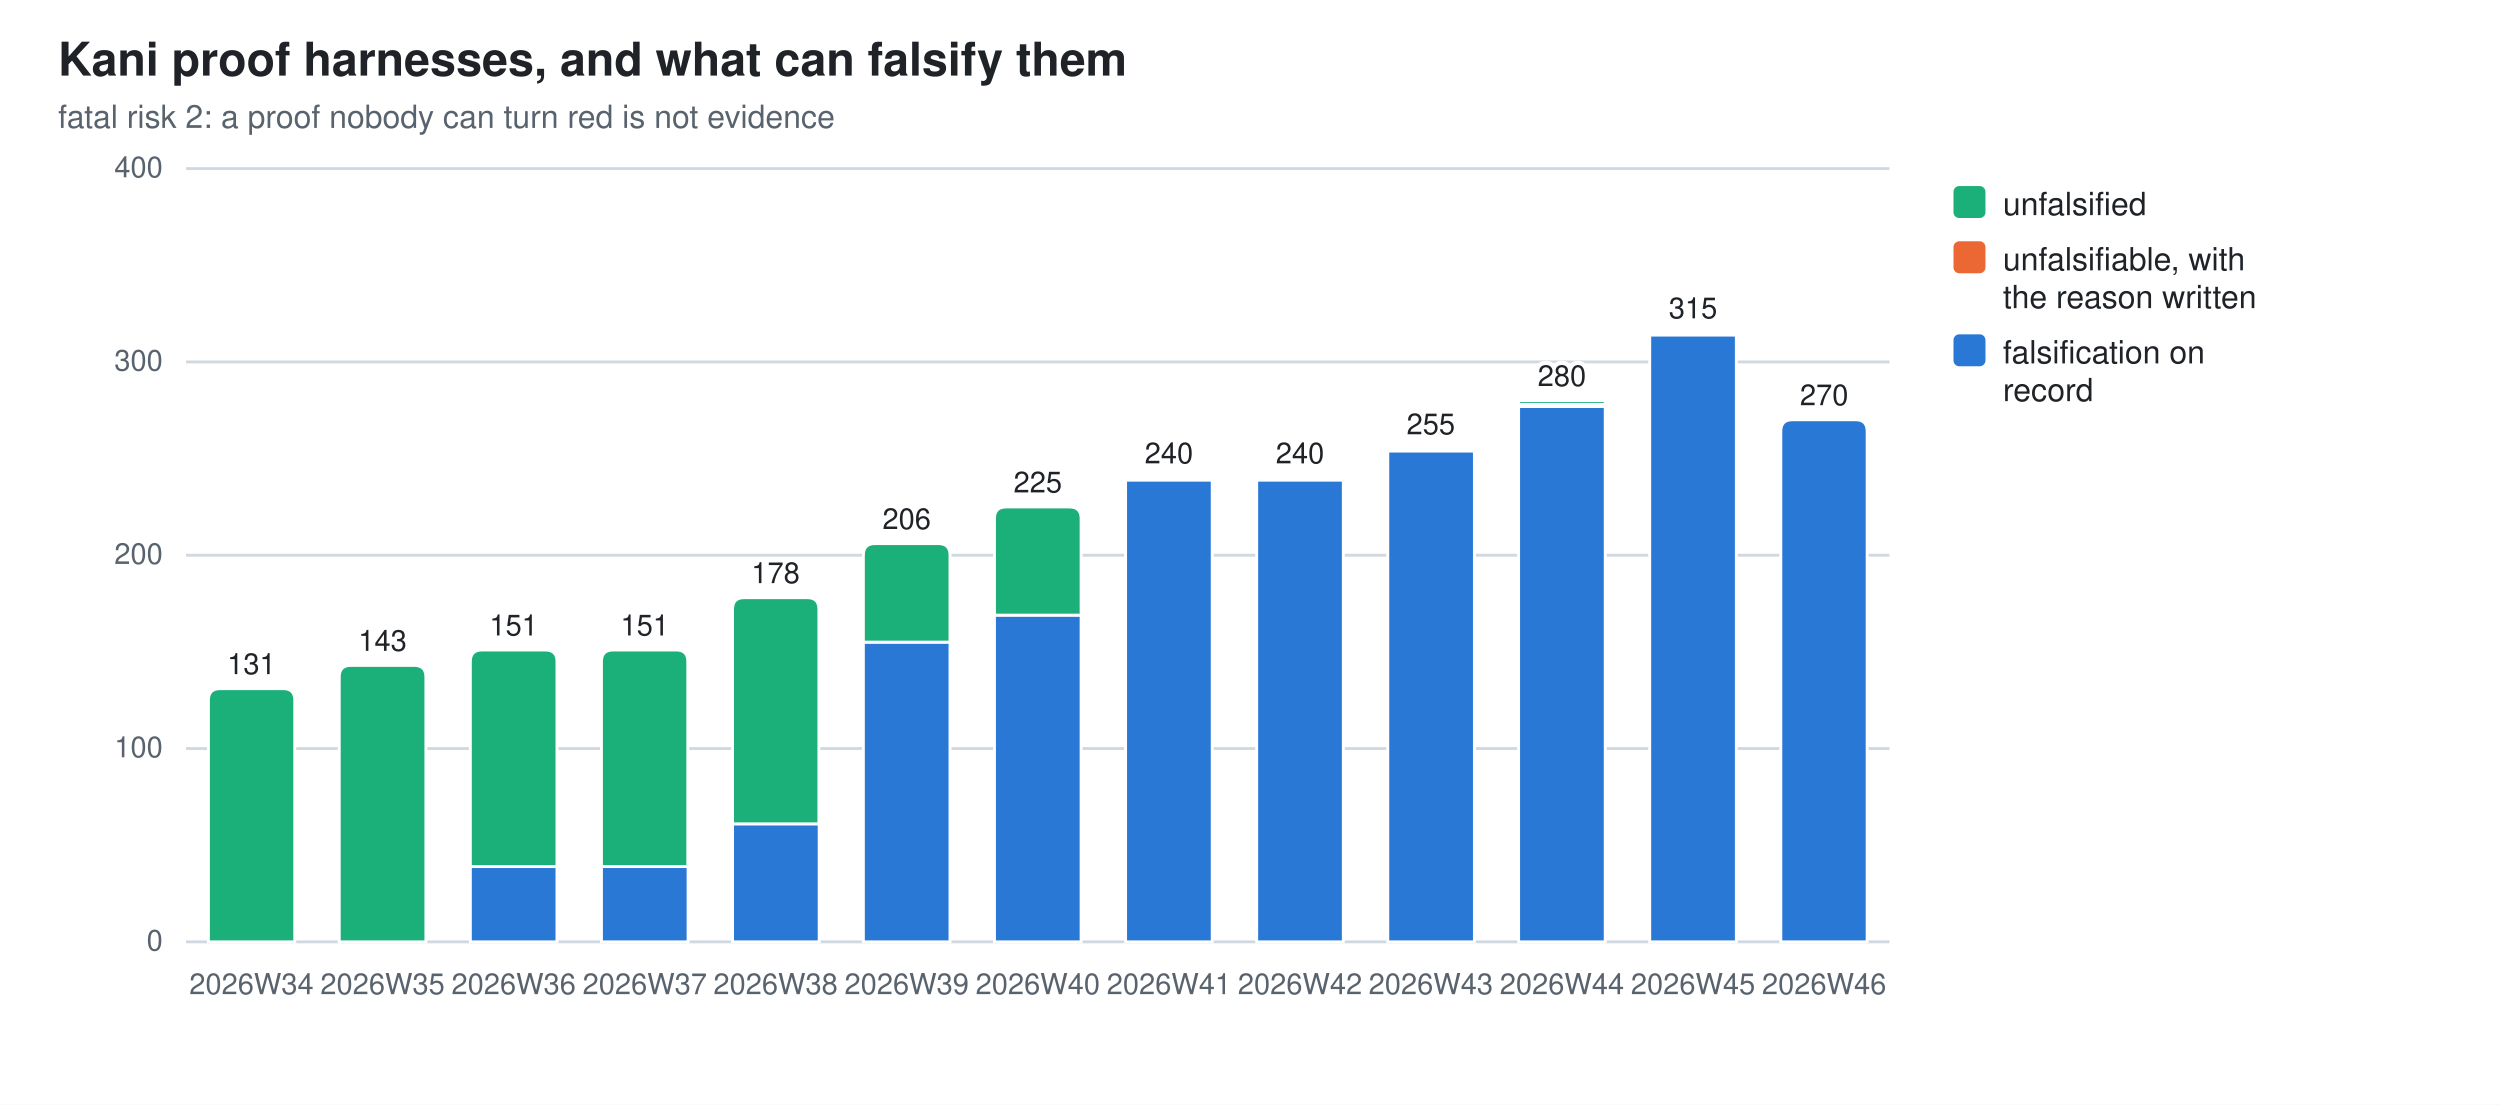
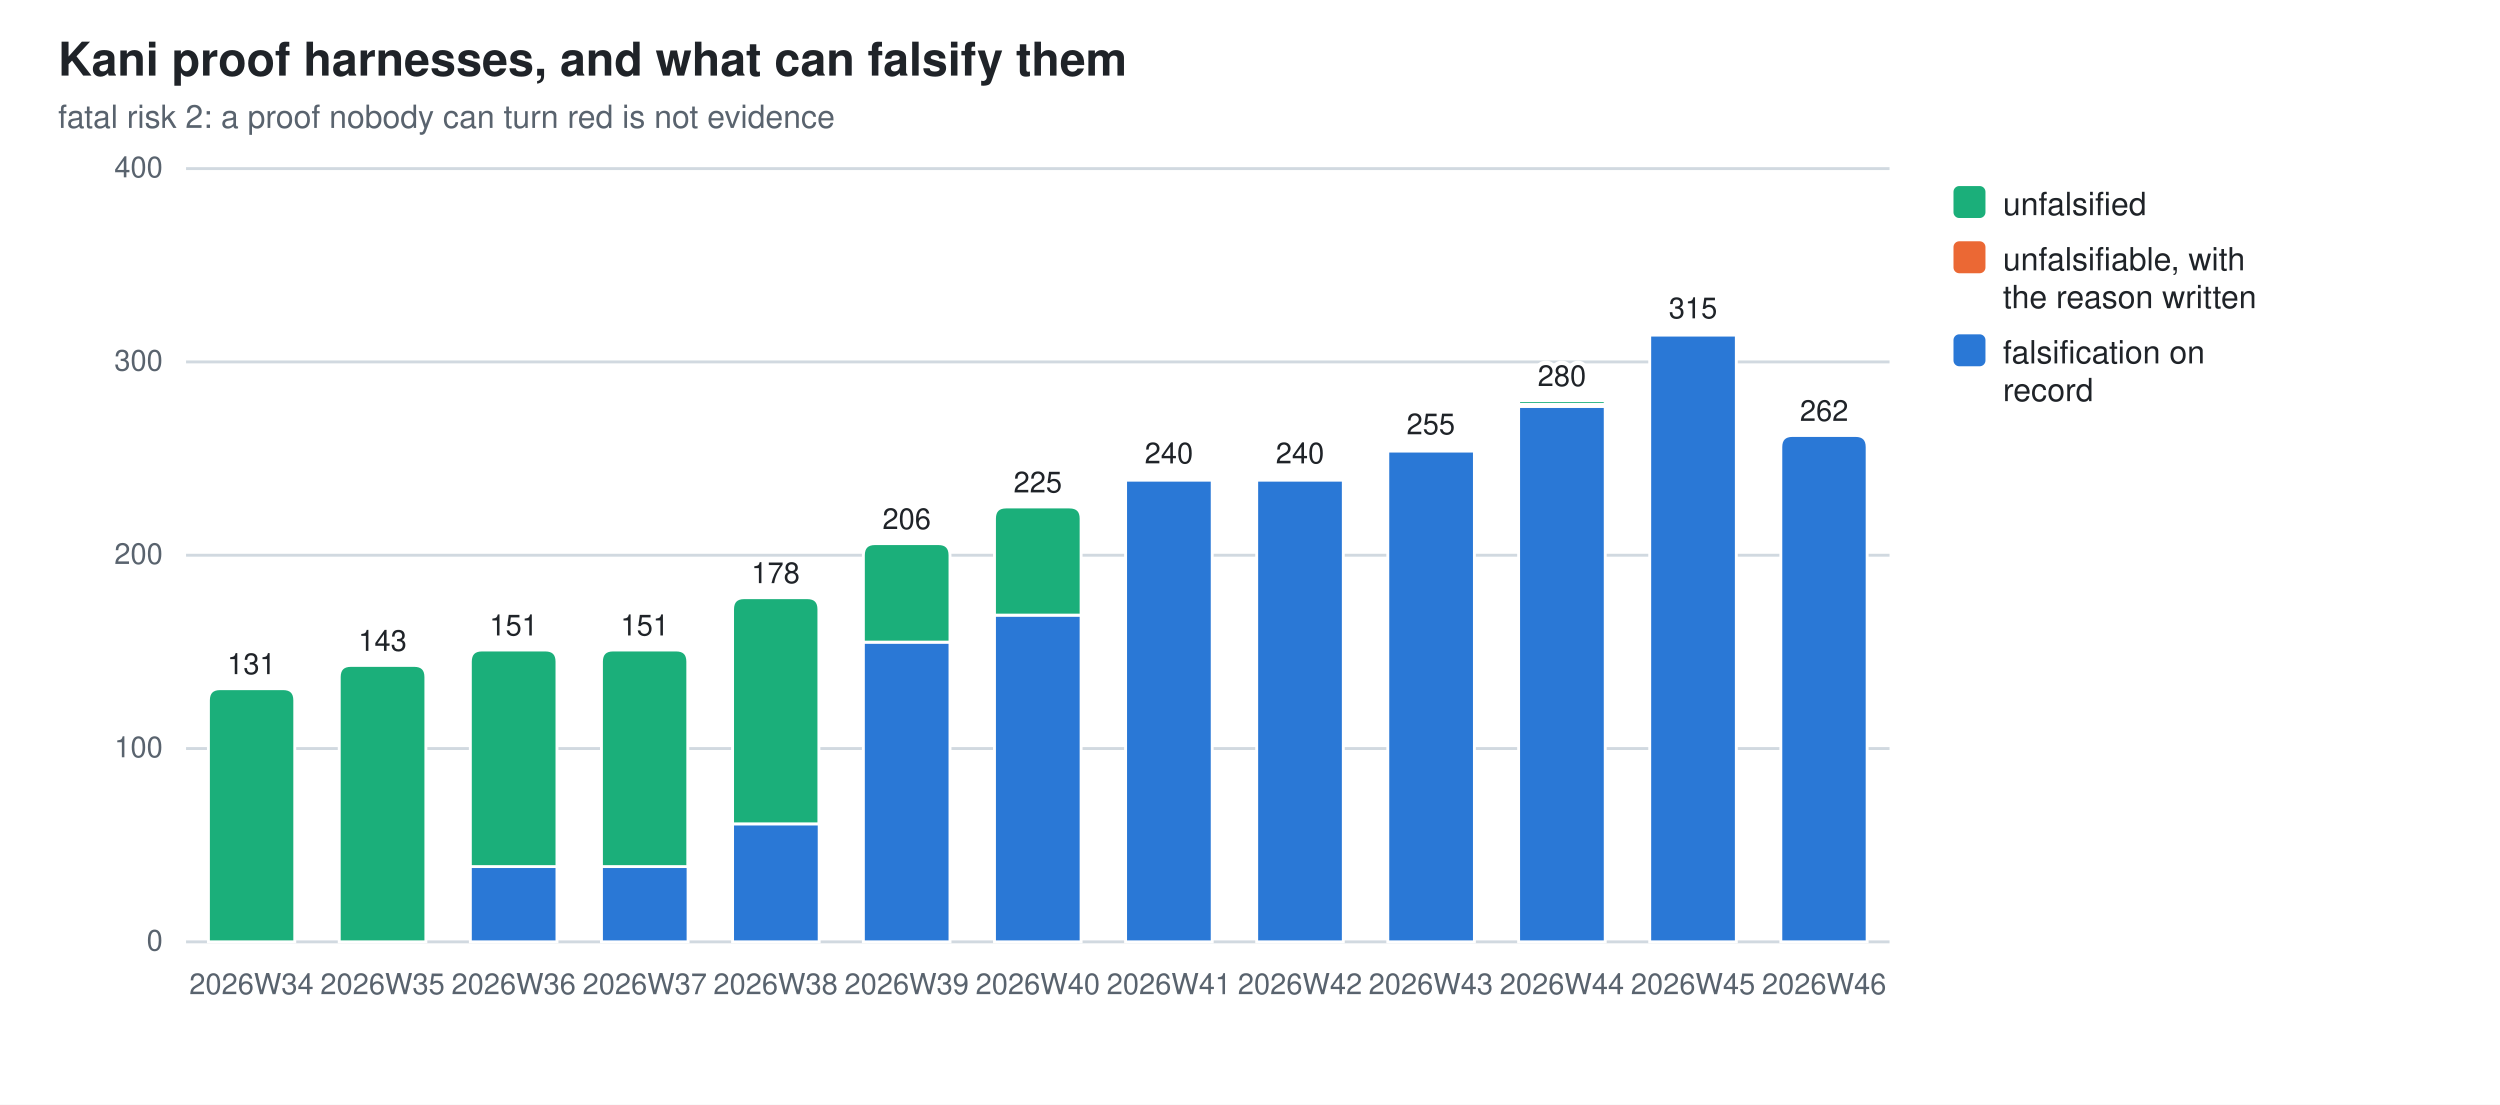
<svg xmlns="http://www.w3.org/2000/svg" width="860" height="380" viewBox="0 0 860 380" role="img" aria-label="Kani proof harnesses, and what can falsify them">
  <style>
  .bg{fill:#ffffff} .fg{fill:#1f2328} .mut{fill:#59636e} .grid{stroke:#d1d9e0}
  .seg{stroke:#ffffff;stroke-width:1}
  .val{paint-order:stroke;stroke:#ffffff;stroke-width:3px;stroke-linejoin:round}
  .s0{fill:#2a78d6}  .s1{fill:#eb6834}  .s2{fill:#1baf7a}
  @media (prefers-color-scheme: dark){
    .bg{fill:#0d1117} .fg{fill:#e6edf3} .mut{fill:#9198a1} .grid{stroke:#30363d}
    .seg{stroke:#0d1117} .val{stroke:#0d1117} .s0{fill:#3987e5} .s1{fill:#d95926} .s2{fill:#199e70}}
  text{font-family:-apple-system,BlinkMacSystemFont,"Segoe UI",Helvetica,Arial,sans-serif}
</style>
  <rect class="bg" width="860" height="380" />
  <text class="fg" x="20" y="26" font-size="16" font-weight="600">Kani proof harnesses, and what can falsify them</text>
  <text class="mut" x="20" y="44" font-size="11">fatal risk 2: a proof nobody can turn red is not evidence</text>
  <line class="grid" x1="64" y1="324.0" x2="650.0" y2="324.0" stroke-width="1" />
  <text class="mut" x="56" y="327.0" font-size="10" text-anchor="end">0</text>
  <line class="grid" x1="64" y1="257.5" x2="650.0" y2="257.5" stroke-width="1" />
  <text class="mut" x="56" y="260.5" font-size="10" text-anchor="end">100</text>
  <line class="grid" x1="64" y1="191.0" x2="650.0" y2="191.0" stroke-width="1" />
  <text class="mut" x="56" y="194.0" font-size="10" text-anchor="end">200</text>
  <line class="grid" x1="64" y1="124.5" x2="650.0" y2="124.5" stroke-width="1" />
  <text class="mut" x="56" y="127.5" font-size="10" text-anchor="end">300</text>
  <line class="grid" x1="64" y1="58.0" x2="650.0" y2="58.0" stroke-width="1" />
  <text class="mut" x="56" y="61.0" font-size="10" text-anchor="end">400</text>
  <path class="seg s2" d="M71.7,324.0 V240.9 Q71.7,236.9 75.7,236.9 H97.4 Q101.4,236.9 101.4,240.9 V324.0 Z" />
  <text class="mut" x="86.5" y="342" font-size="10" text-anchor="middle">2026W34</text>
  <text class="fg val" x="86.5" y="231.9" font-size="10" text-anchor="middle">131</text>
  <path class="seg s2" d="M116.7,324.0 V232.9 Q116.7,228.9 120.7,228.9 H142.5 Q146.5,228.9 146.5,232.9 V324.0 Z" />
  <text class="mut" x="131.6" y="342" font-size="10" text-anchor="middle">2026W35</text>
  <text class="fg val" x="131.6" y="223.9" font-size="10" text-anchor="middle">143</text>
  <rect class="seg s0" x="161.8" y="298.1" width="29.8" height="25.9" />
  <path class="seg s2" d="M161.8,298.1 V227.6 Q161.8,223.6 165.8,223.6 H187.6 Q191.6,223.6 191.6,227.6 V298.1 Z" />
  <text class="mut" x="176.7" y="342" font-size="10" text-anchor="middle">2026W36</text>
  <text class="fg val" x="176.7" y="218.6" font-size="10" text-anchor="middle">151</text>
  <rect class="seg s0" x="206.9" y="298.1" width="29.8" height="25.9" />
  <path class="seg s2" d="M206.9,298.1 V227.6 Q206.9,223.6 210.9,223.6 H232.6 Q236.6,223.6 236.6,227.6 V298.1 Z" />
  <text class="mut" x="221.8" y="342" font-size="10" text-anchor="middle">2026W37</text>
  <text class="fg val" x="221.8" y="218.6" font-size="10" text-anchor="middle">151</text>
  <rect class="seg s0" x="252.0" y="283.4" width="29.8" height="40.6" />
  <path class="seg s2" d="M252.0,283.4 V209.6 Q252.0,205.6 256.0,205.6 H277.7 Q281.7,205.6 281.7,209.6 V283.4 Z" />
  <text class="mut" x="266.8" y="342" font-size="10" text-anchor="middle">2026W38</text>
  <text class="fg val" x="266.8" y="200.6" font-size="10" text-anchor="middle">178</text>
  <rect class="seg s0" x="297.0" y="220.9" width="29.8" height="103.1" />
  <path class="seg s2" d="M297.0,220.9 V191.0 Q297.0,187.0 301.0,187.0 H322.8 Q326.8,187.0 326.8,191.0 V220.9 Z" />
  <text class="mut" x="311.9" y="342" font-size="10" text-anchor="middle">2026W39</text>
  <text class="fg val" x="311.9" y="182.0" font-size="10" text-anchor="middle">206</text>
  <rect class="seg s0" x="342.1" y="211.6" width="29.8" height="112.4" />
  <path class="seg s2" d="M342.1,211.6 V178.4 Q342.1,174.4 346.1,174.4 H367.9 Q371.9,174.4 371.9,178.4 V211.6 Z" />
  <text class="mut" x="357.0" y="342" font-size="10" text-anchor="middle">2026W40</text>
  <text class="fg val" x="357.0" y="169.4" font-size="10" text-anchor="middle">225</text>
  <rect class="seg s0" x="387.2" y="165.1" width="29.8" height="158.9" />
  <path class="seg s1" d="M387.2,165.1 V164.7 Q387.2,164.4 387.5,164.4 H416.6 Q417.0,164.4 417.0,164.7 V165.1 Z" />
  <text class="mut" x="402.1" y="342" font-size="10" text-anchor="middle">2026W41</text>
  <text class="fg val" x="402.1" y="159.4" font-size="10" text-anchor="middle">240</text>
  <rect class="seg s0" x="432.3" y="165.1" width="29.8" height="158.9" />
  <path class="seg s1" d="M432.3,165.1 V164.7 Q432.3,164.4 432.6,164.4 H461.7 Q462.0,164.4 462.0,164.7 V165.1 Z" />
  <text class="mut" x="447.2" y="342" font-size="10" text-anchor="middle">2026W42</text>
  <text class="fg val" x="447.2" y="159.4" font-size="10" text-anchor="middle">240</text>
  <rect class="seg s0" x="477.4" y="155.1" width="29.8" height="168.9" />
  <path class="seg s1" d="M477.4,155.1 V154.8 Q477.4,154.4 477.7,154.4 H506.8 Q507.1,154.4 507.1,154.8 V155.1 Z" />
  <text class="mut" x="492.2" y="342" font-size="10" text-anchor="middle">2026W43</text>
  <text class="fg val" x="492.2" y="149.4" font-size="10" text-anchor="middle">255</text>
  <rect class="seg s0" x="522.4" y="139.8" width="29.8" height="184.2" />
  <rect class="seg s1" x="522.4" y="139.1" width="29.8" height="0.7" />
  <path class="seg s2" d="M522.4,139.1 V138.5 Q522.4,137.8 523.1,137.8 H551.5 Q552.2,137.8 552.2,138.5 V139.1 Z" />
  <text class="mut" x="537.3" y="342" font-size="10" text-anchor="middle">2026W44</text>
  <text class="fg val" x="537.3" y="132.8" font-size="10" text-anchor="middle">280</text>
  <rect class="seg s0" x="567.5" y="115.2" width="29.8" height="208.8" />
  <path class="seg s1" d="M567.5,115.2 V114.9 Q567.5,114.5 567.8,114.5 H596.9 Q597.3,114.5 597.3,114.9 V115.2 Z" />
  <text class="mut" x="582.4" y="342" font-size="10" text-anchor="middle">2026W45</text>
  <text class="fg val" x="582.4" y="109.5" font-size="10" text-anchor="middle">315</text>
-   <path class="seg s0" d="M612.6,324.0 V148.4 Q612.6,144.4 616.6,144.4 H638.3 Q642.3,144.4 642.3,148.4 V324.0 Z" />
+   <path class="seg s0" d="M612.6,324.0 V153.8 Q612.6,149.8 616.6,149.8 H638.3 Q642.3,149.8 642.3,153.8 V324.0 Z" />
  <text class="mut" x="627.5" y="342" font-size="10" text-anchor="middle">2026W46</text>
-   <text class="fg val" x="627.5" y="139.4" font-size="10" text-anchor="middle">270</text>
+   <text class="fg val" x="627.5" y="144.8" font-size="10" text-anchor="middle">262</text>
  <rect class="s2" x="672" y="64" width="11" height="11" rx="2" />
  <text class="fg" y="74" font-size="11">
    <tspan x="689" dy="0">unfalsified</tspan>
  </text>
  <rect class="s1" x="672" y="83" width="11" height="11" rx="2" />
  <text class="fg" y="93" font-size="11">
    <tspan x="689" dy="0">unfalsifiable, with</tspan>
    <tspan x="689" dy="13">the reason written</tspan>
  </text>
  <rect class="s0" x="672" y="115" width="11" height="11" rx="2" />
  <text class="fg" y="125" font-size="11">
    <tspan x="689" dy="0">falsification on</tspan>
    <tspan x="689" dy="13">record</tspan>
  </text>
</svg>
